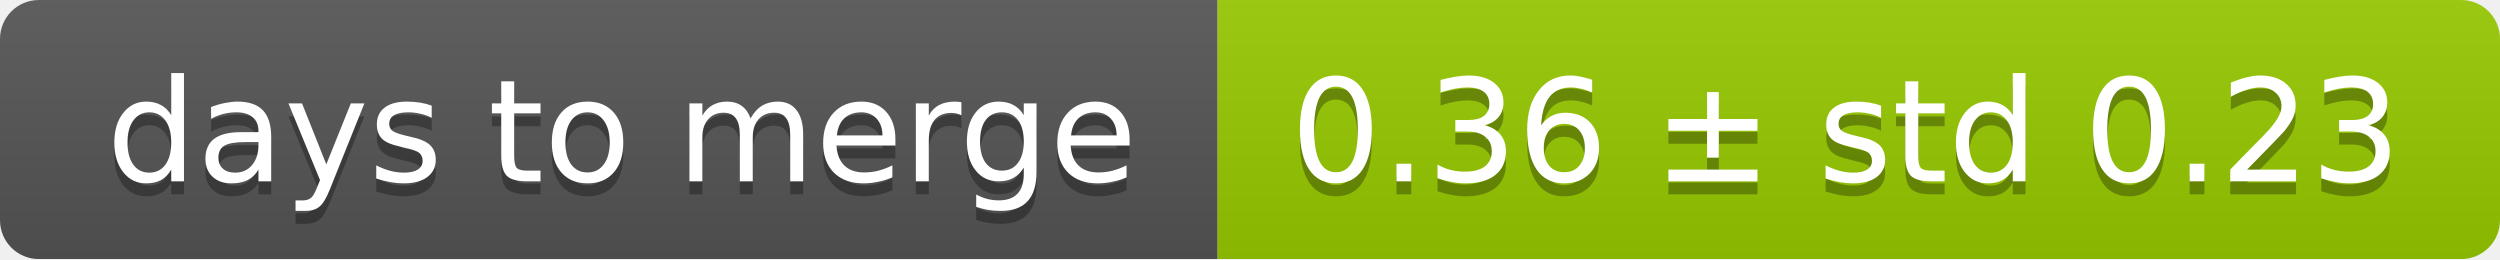
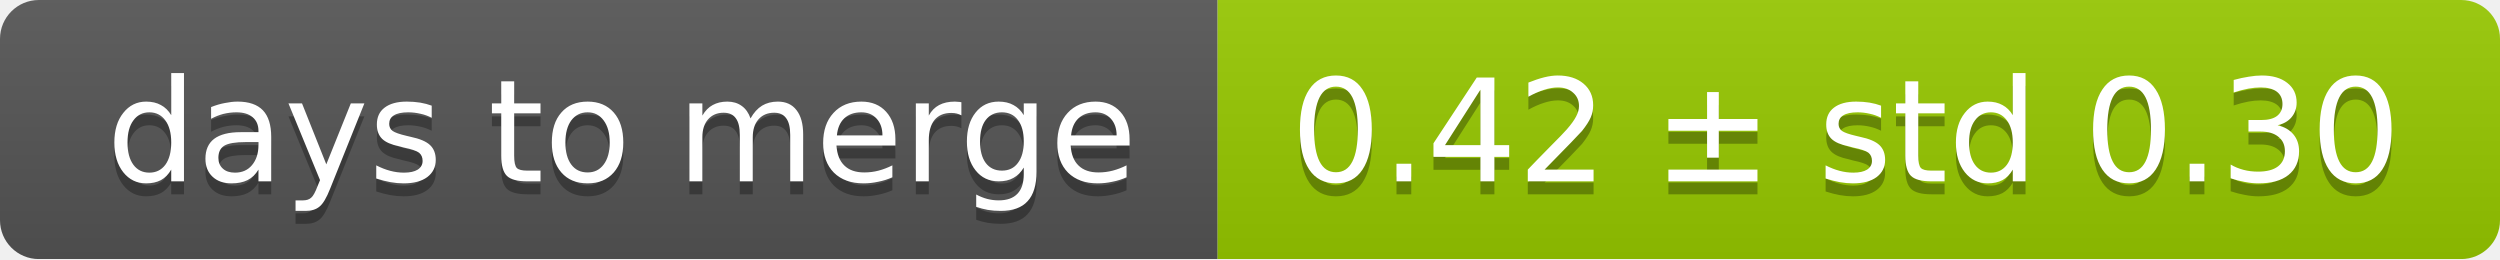
<svg xmlns="http://www.w3.org/2000/svg" width="193" height="20">
  <linearGradient id="smooth" x2="0" y2="100%">
    <stop offset="0" stop-color="#bbb" stop-opacity=".1" />
    <stop offset="1" stop-opacity=".1" />
  </linearGradient>
  <mask id="round">
    <rect width="193" height="20" rx="3" fill="#fff" />
  </mask>
  <g mask="url(#round)">
    <rect width="94" height="20" fill="#555" />
    <rect x="94" width="99" height="20" fill="#97ca00" />
    <rect width="193" height="20" fill="url(#smooth)" />
  </g>
  <g fill="#fff" text-anchor="middle" font-family="DejaVu Sans,Verdana,Geneva,sans-serif" font-size="11">
    <text x="48" y="15" fill="#010101" fill-opacity=".3">days to merge</text>
    <text x="48" y="14">days to merge</text>
-     <text x="142.5" y="15" fill="#010101" fill-opacity=".3">0.36 ± std 0.23</text>
-     <text x="142.5" y="14">0.36 ± std 0.23</text>
+     <text x="142.5" y="15" fill="#010101" fill-opacity=".3">0.42 ± std 0.30</text>
+     <text x="142.5" y="14">0.42 ± std 0.30</text>
  </g>
</svg>
